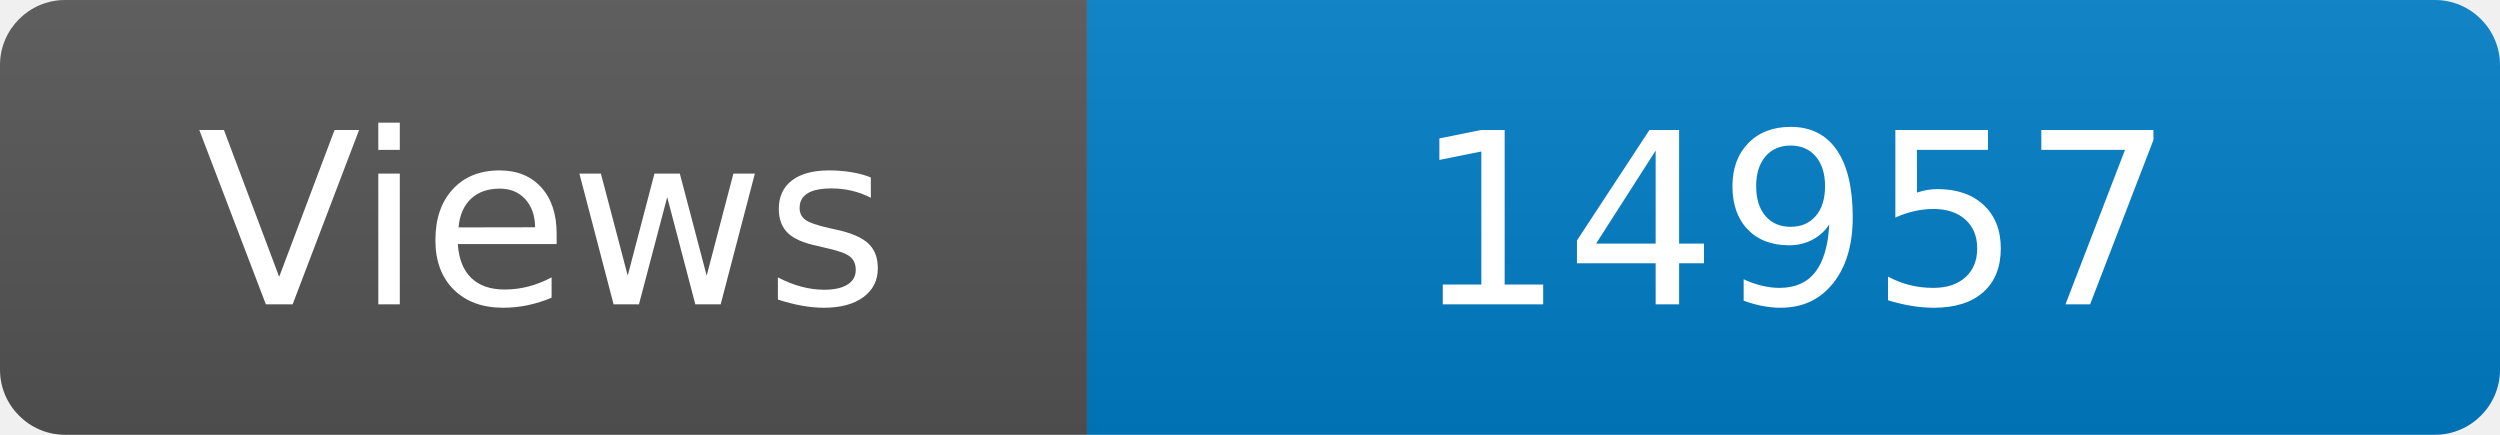
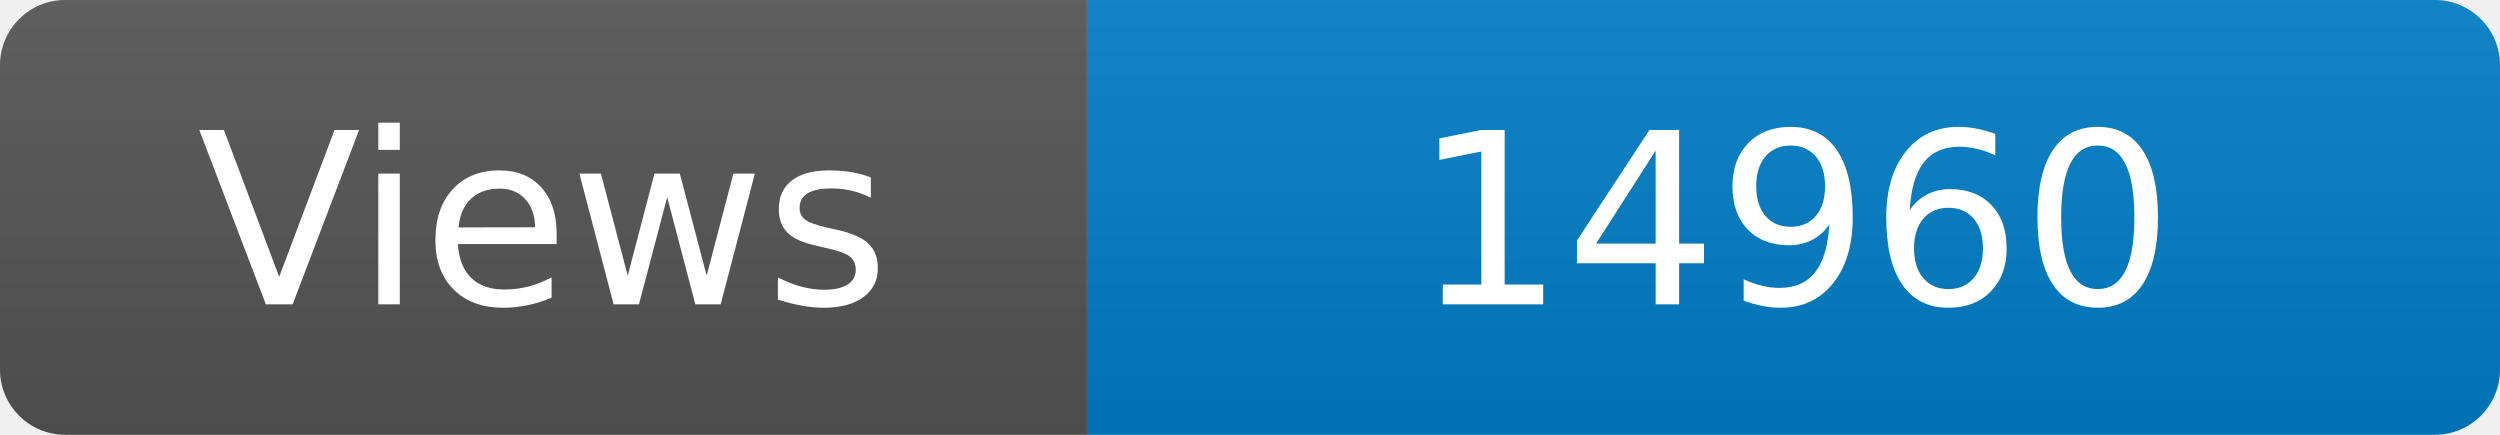
<svg xmlns="http://www.w3.org/2000/svg" width="115" height="20" role="img" aria-label="Maintained?: yes">
  <linearGradient id="s" x2="0" y2="100%">
    <stop offset="0" stop-color="#bbb" stop-opacity=".1" />
    <stop offset="1" stop-opacity=".1" />
  </linearGradient>
  <clipPath id="r">
    <rect width="115" height="20" rx="3" fill="#fff" />
  </clipPath>
  <g clip-path="url(#r)">
    <rect width="50" height="20" fill="#555" />
    <rect x="50" width="160" height="20" fill="#007ec6" />
    <rect width="115" height="20" fill="url(#s)" />
  </g>
  <g fill="#fff" text-anchor="middle" font-family="Verdana,Geneva,DejaVu Sans,sans-serif" font-size="110">
    <text x="250" y="140" transform="scale(.1)" fill="#fff">Views</text>
-     <text x="825" y="140" transform="scale(.1)" fill="#fff">14957</text>
+     <text x="825" y="140" transform="scale(.1)" fill="#fff">14960</text>
  </g>
</svg>
